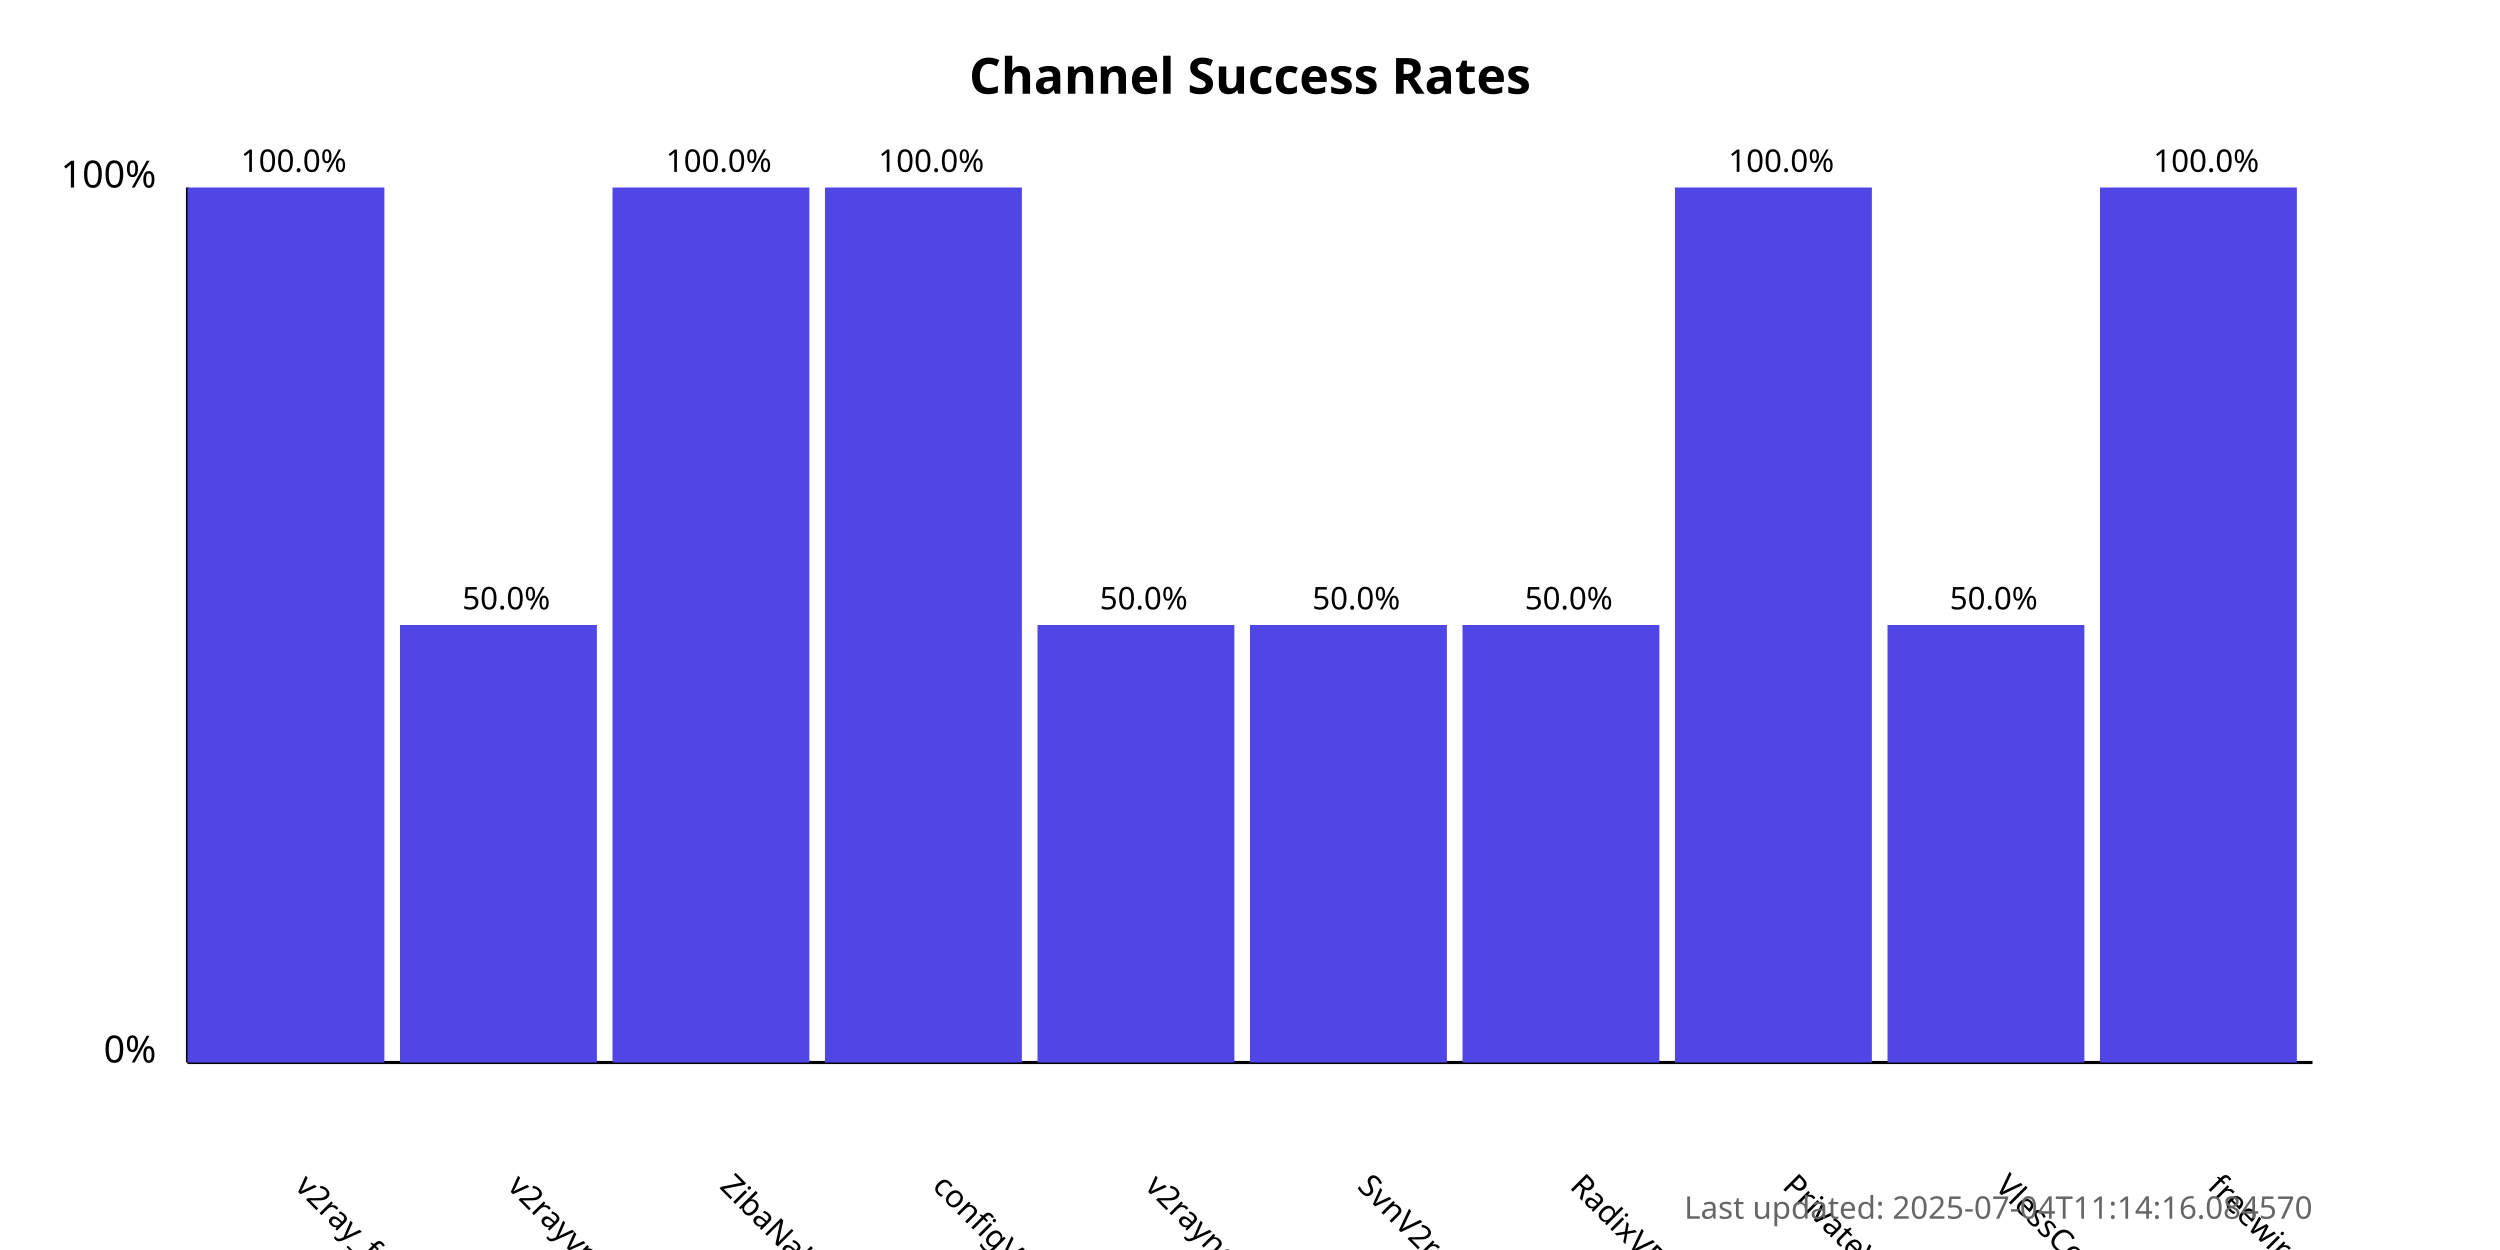
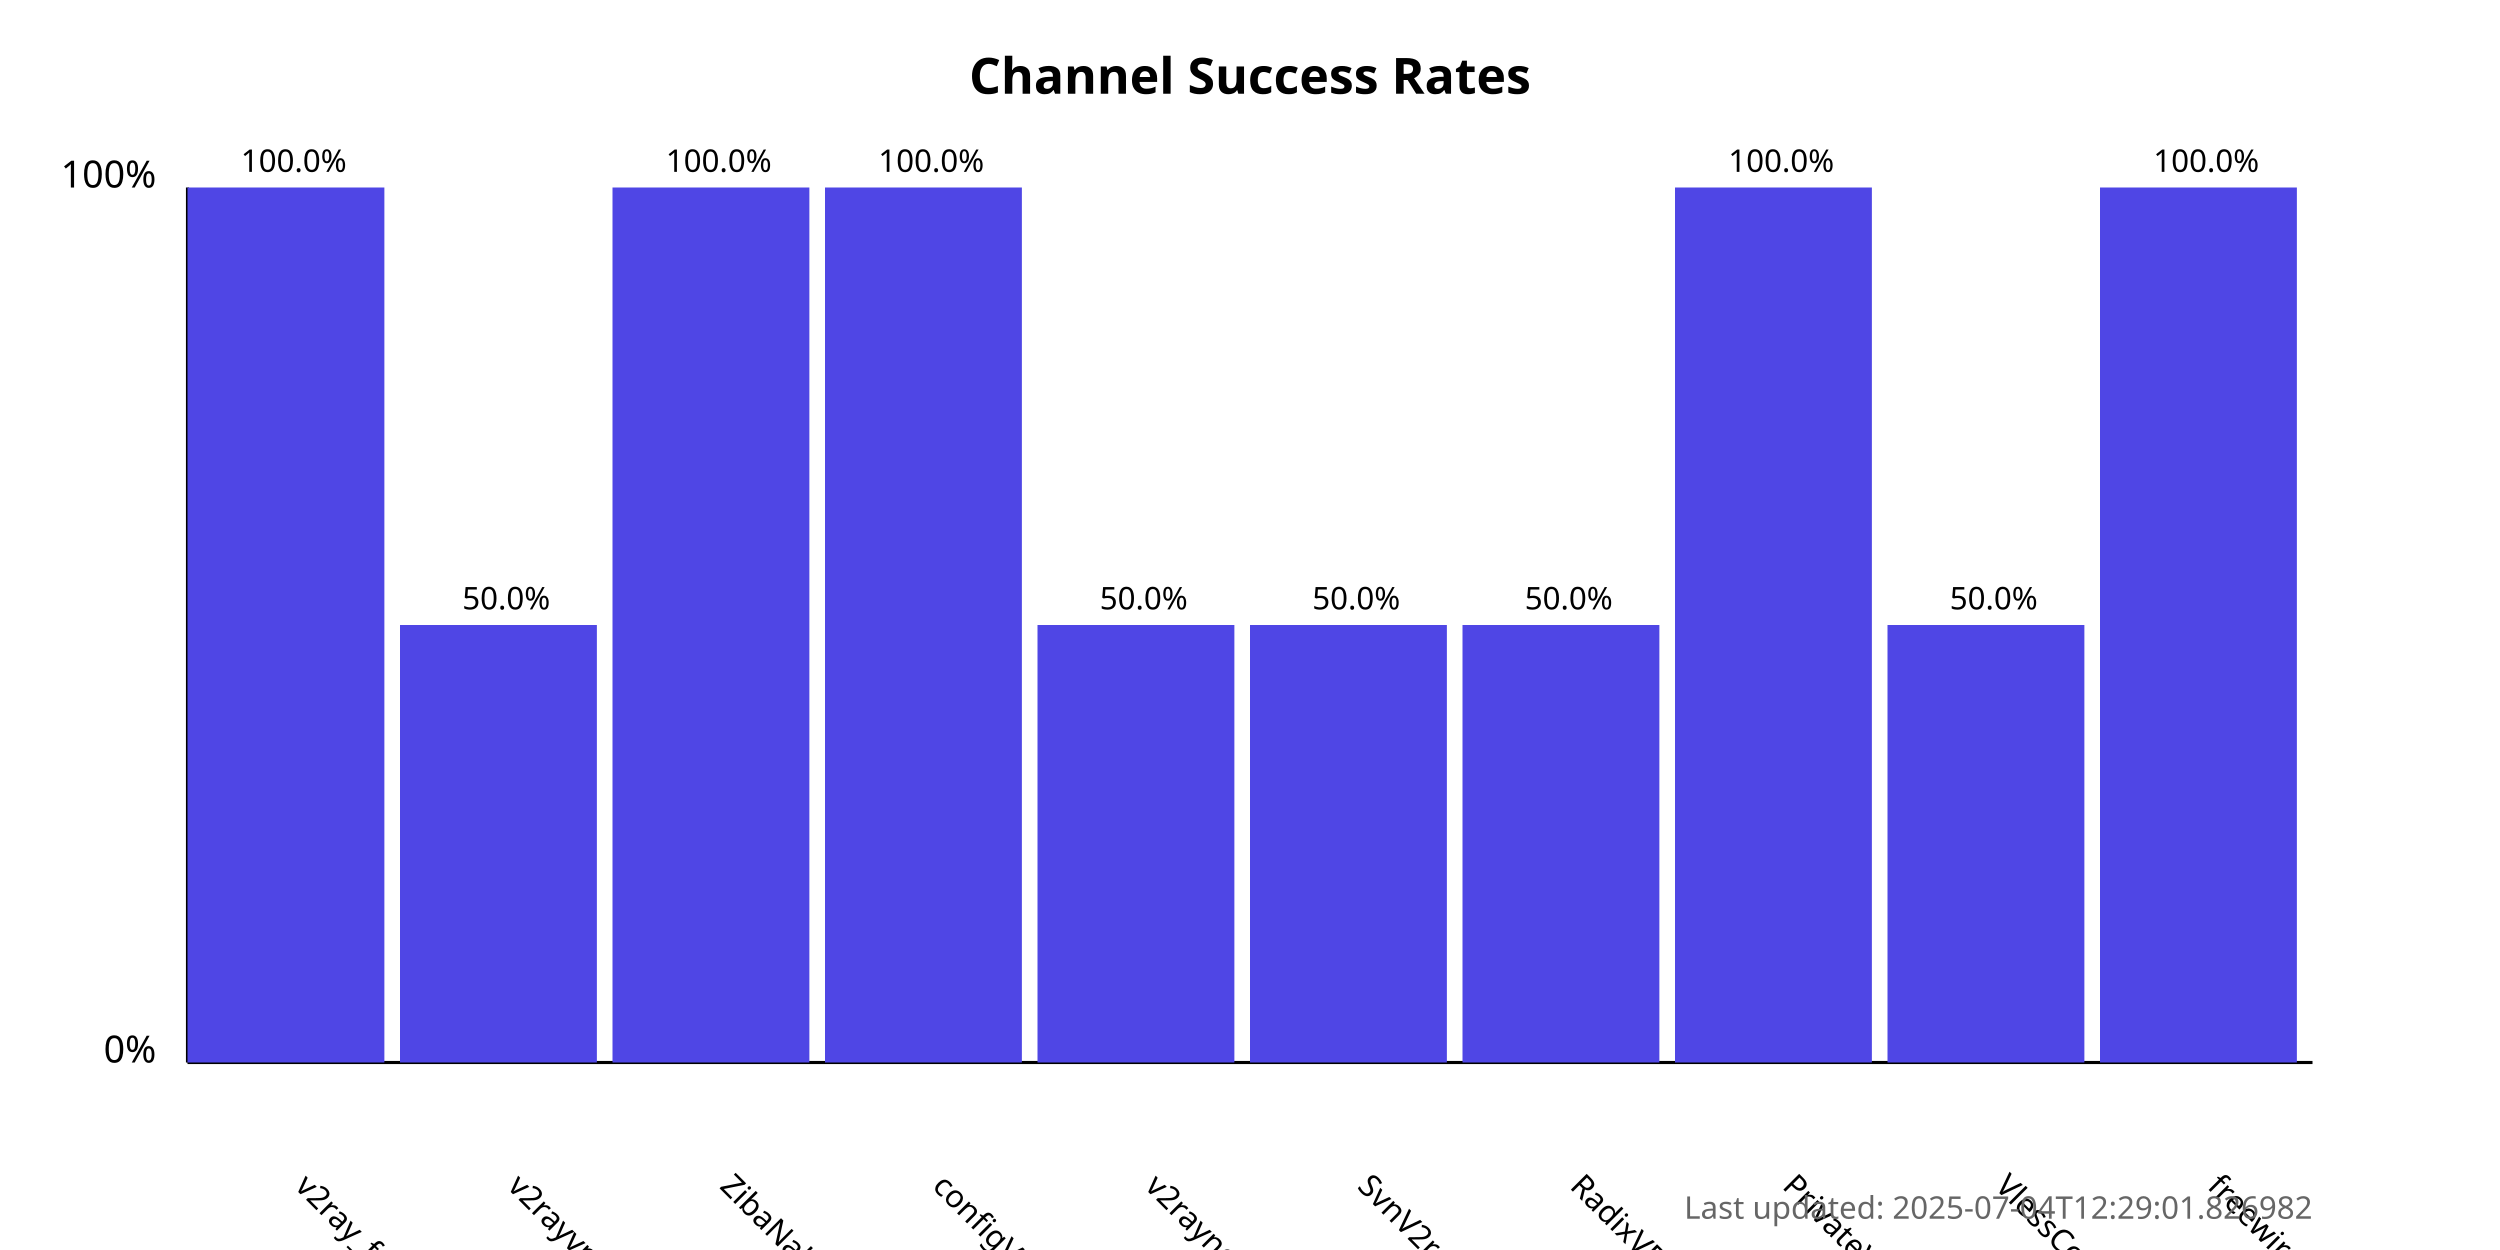
<svg xmlns="http://www.w3.org/2000/svg" width="800" height="400">
  <style>
            .chart-title { font: bold 16px sans-serif; }
            .axis-label { font: 12px sans-serif; }
            .tick-label { font: 10px sans-serif; }
            .bar { fill: #4f46e5; }
            .bar:hover { fill: #6366f1; }
            .timestamp { font: 10px sans-serif; fill: #666; }
        </style>
  <text x="400.0" y="30" text-anchor="middle" class="chart-title">
            Channel Success Rates
        </text>
  <line x1="60" y1="340" x2="60" y2="60" stroke="black" stroke-width="1" />
  <line x1="60" y1="340" x2="740" y2="340" stroke="black" stroke-width="1" />
  <text x="50" y="340" text-anchor="end" class="axis-label">0%</text>
  <text x="50" y="60" text-anchor="end" class="axis-label">100%</text>
  <g>
    <rect x="60" y="60.0" width="63.0" height="280.0" class="bar" />
    <text x="94.0" y="380" transform="rotate(45, 94.0, 380)" text-anchor="start" class="tick-label">
                v2ray_free_conf
            </text>
    <text x="94.0" y="55.0" text-anchor="middle" class="tick-label">
                100.0%
            </text>
  </g>
  <g>
    <rect x="128.0" y="200.0" width="63.0" height="140.0" class="bar" />
    <text x="162.0" y="380" transform="rotate(45, 162.0, 380)" text-anchor="start" class="tick-label">
                v2rayvpno
            </text>
    <text x="162.0" y="195.0" text-anchor="middle" class="tick-label">
                50.0%
            </text>
  </g>
  <g>
    <rect x="196.0" y="60.0" width="63.0" height="280.0" class="bar" />
    <text x="230.0" y="380" transform="rotate(45, 230.0, 380)" text-anchor="start" class="tick-label">
                ZibaNabz
            </text>
    <text x="230.0" y="55.0" text-anchor="middle" class="tick-label">
                100.0%
            </text>
  </g>
  <g>
    <rect x="264.0" y="60.0" width="63.0" height="280.0" class="bar" />
    <text x="298.0" y="380" transform="rotate(45, 298.0, 380)" text-anchor="start" class="tick-label">
                configV2rayForFree
            </text>
    <text x="298.0" y="55.0" text-anchor="middle" class="tick-label">
                100.0%
            </text>
  </g>
  <g>
    <rect x="332.0" y="200.0" width="63.0" height="140.0" class="bar" />
    <text x="366.0" y="380" transform="rotate(45, 366.0, 380)" text-anchor="start" class="tick-label">
                v2rayngvpn
            </text>
    <text x="366.0" y="195.0" text-anchor="middle" class="tick-label">
                50.0%
            </text>
  </g>
  <g>
    <rect x="400.0" y="200.0" width="63.0" height="140.0" class="bar" />
    <text x="434.0" y="380" transform="rotate(45, 434.0, 380)" text-anchor="start" class="tick-label">
                SvnV2ray
            </text>
    <text x="434.0" y="195.0" text-anchor="middle" class="tick-label">
                50.0%
            </text>
  </g>
  <g>
    <rect x="468.0" y="200.0" width="63.0" height="140.0" class="bar" />
    <text x="502.0" y="380" transform="rotate(45, 502.0, 380)" text-anchor="start" class="tick-label">
                RadixVPN
            </text>
    <text x="502.0" y="195.0" text-anchor="middle" class="tick-label">
                50.0%
            </text>
  </g>
  <g>
    <rect x="536.0" y="60.0" width="63.0" height="280.0" class="bar" />
    <text x="570.0" y="380" transform="rotate(45, 570.0, 380)" text-anchor="start" class="tick-label">
                PrivateVPNs
            </text>
    <text x="570.0" y="55.0" text-anchor="middle" class="tick-label">
                100.0%
            </text>
  </g>
  <g>
    <rect x="604.0" y="200.0" width="63.0" height="140.0" class="bar" />
    <text x="638.0" y="380" transform="rotate(45, 638.0, 380)" text-anchor="start" class="tick-label">
                VlessConfig
            </text>
    <text x="638.0" y="195.0" text-anchor="middle" class="tick-label">
                50.0%
            </text>
  </g>
  <g>
    <rect x="672.0" y="60.0" width="63.0" height="280.0" class="bar" />
    <text x="706.0" y="380" transform="rotate(45, 706.0, 380)" text-anchor="start" class="tick-label">
                freewireguard
            </text>
    <text x="706.0" y="55.0" text-anchor="middle" class="tick-label">
                100.0%
            </text>
  </g>
  <text x="740" y="390" text-anchor="end" class="timestamp">
-             Last updated: 2025-07-04T11:14:16.084570
+             Last updated: 2025-07-04T12:29:01.826982
        </text>
</svg>
